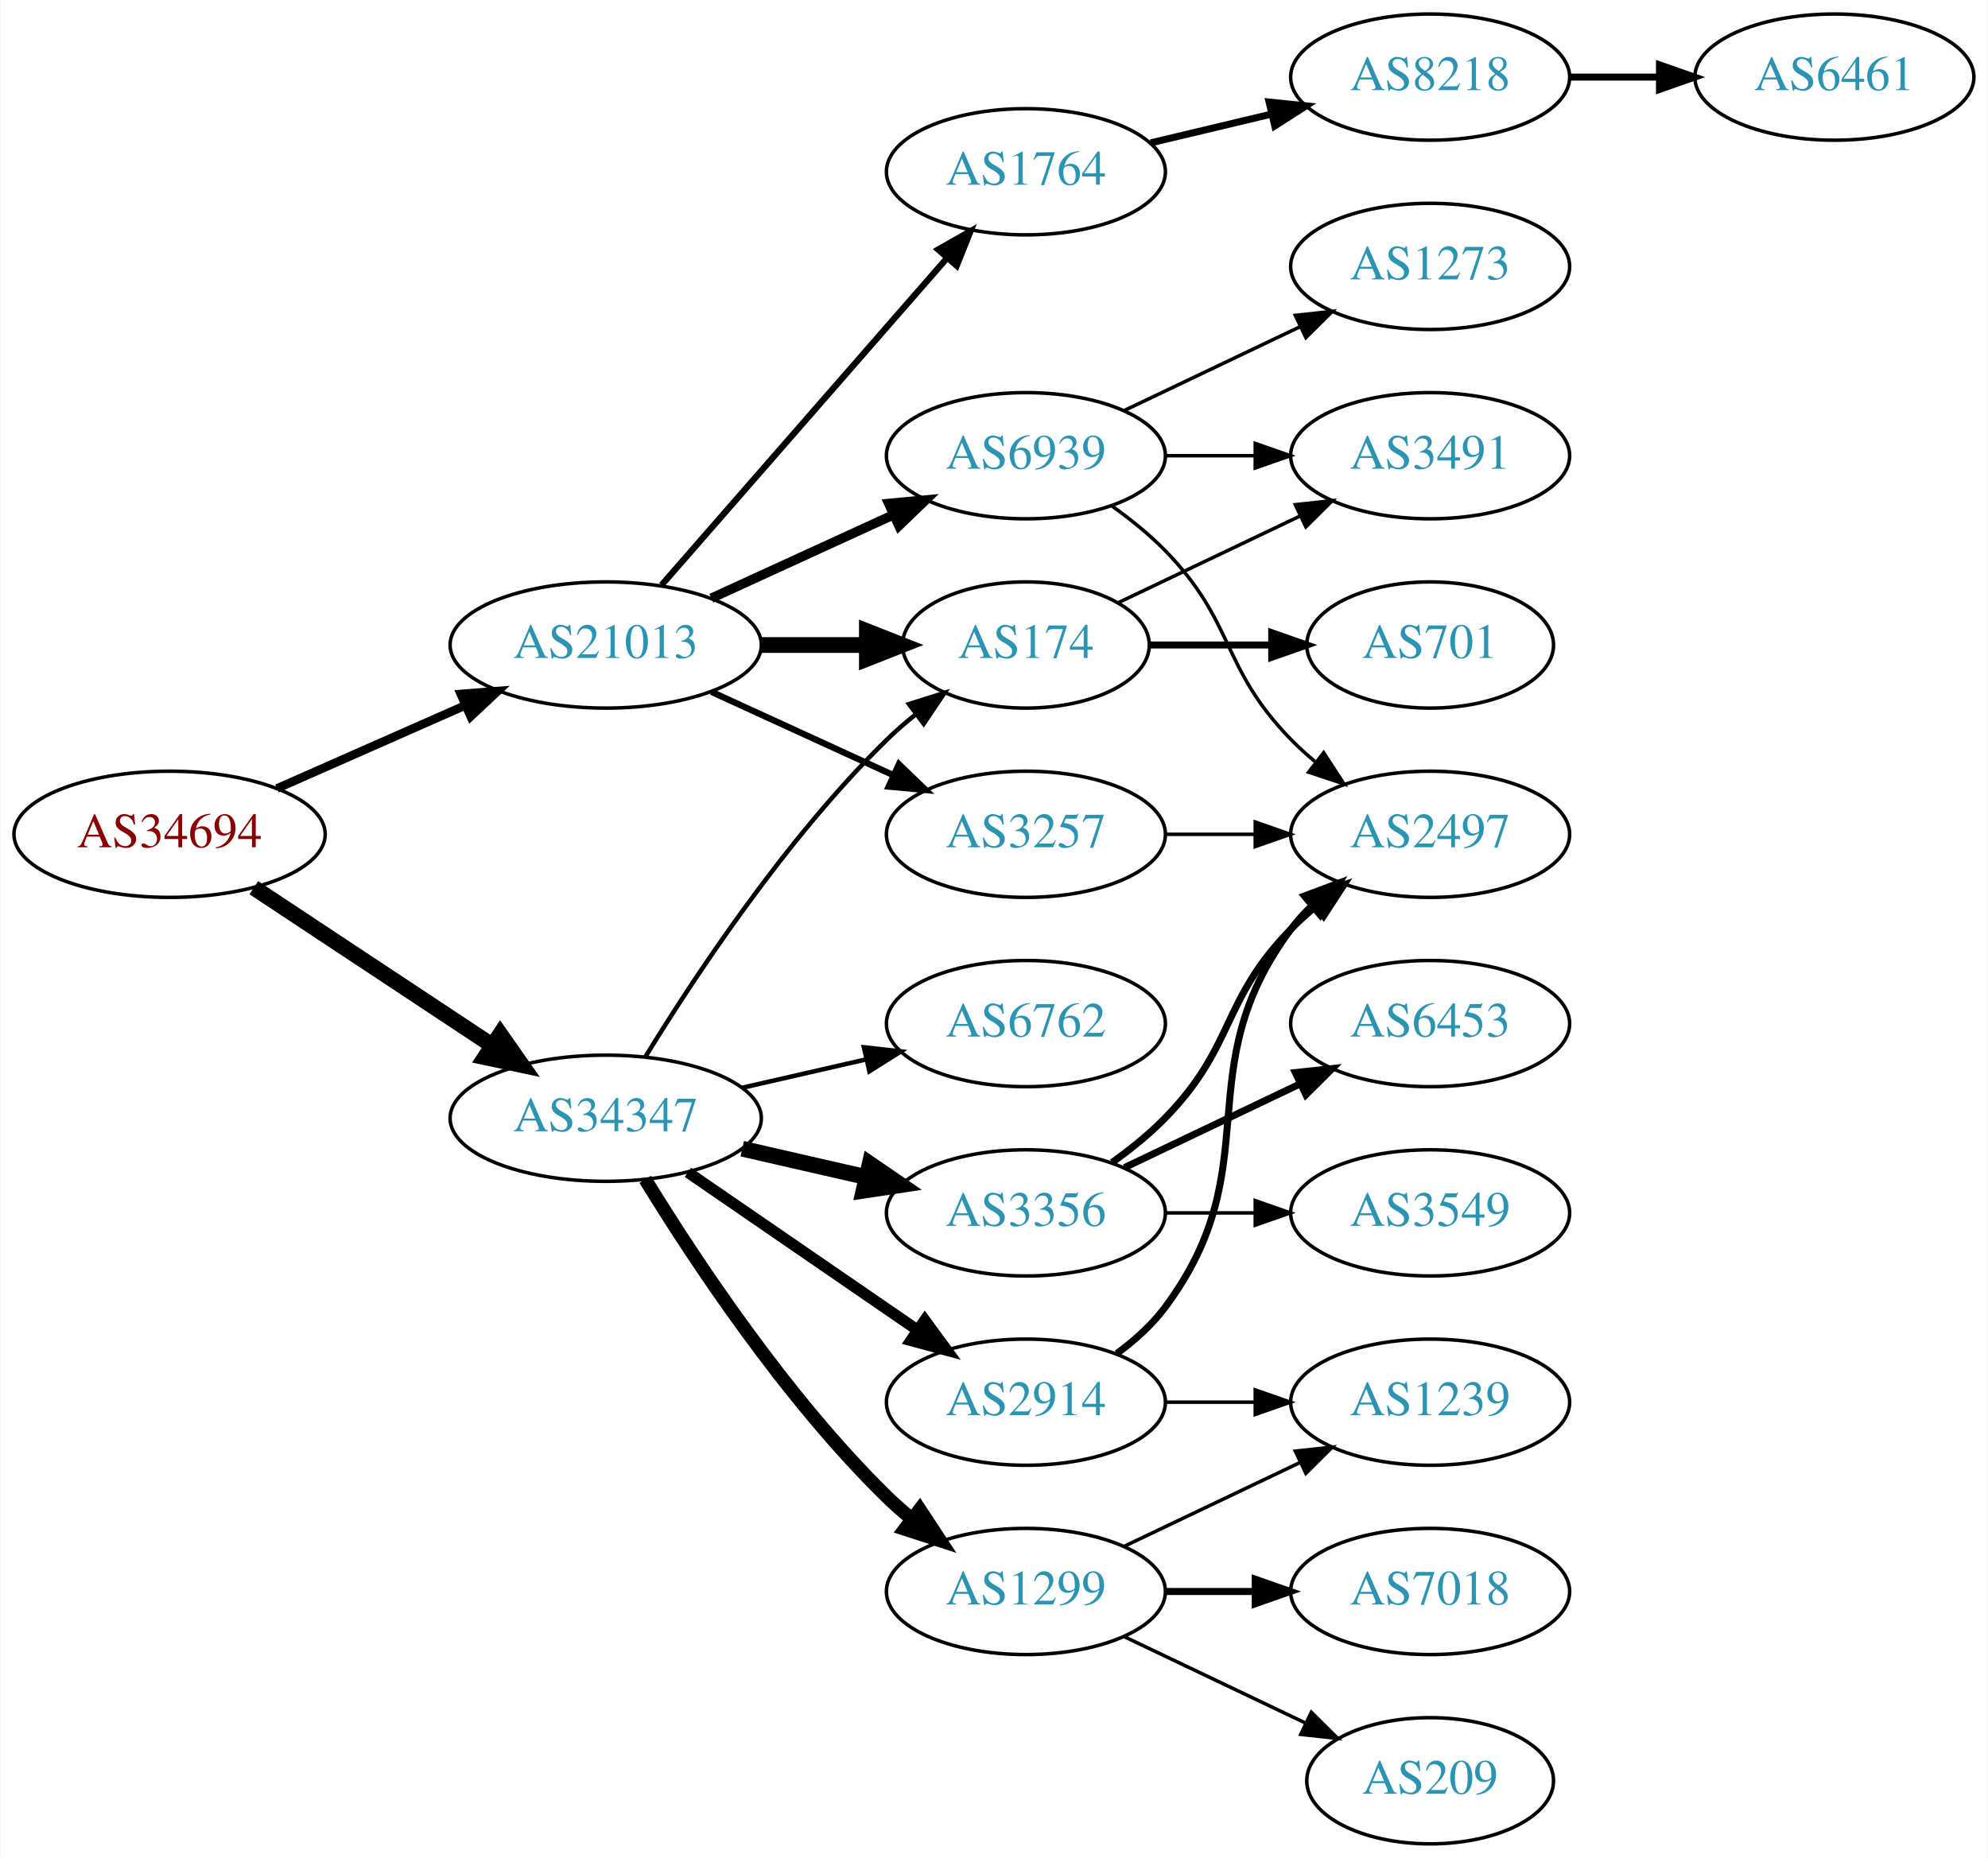
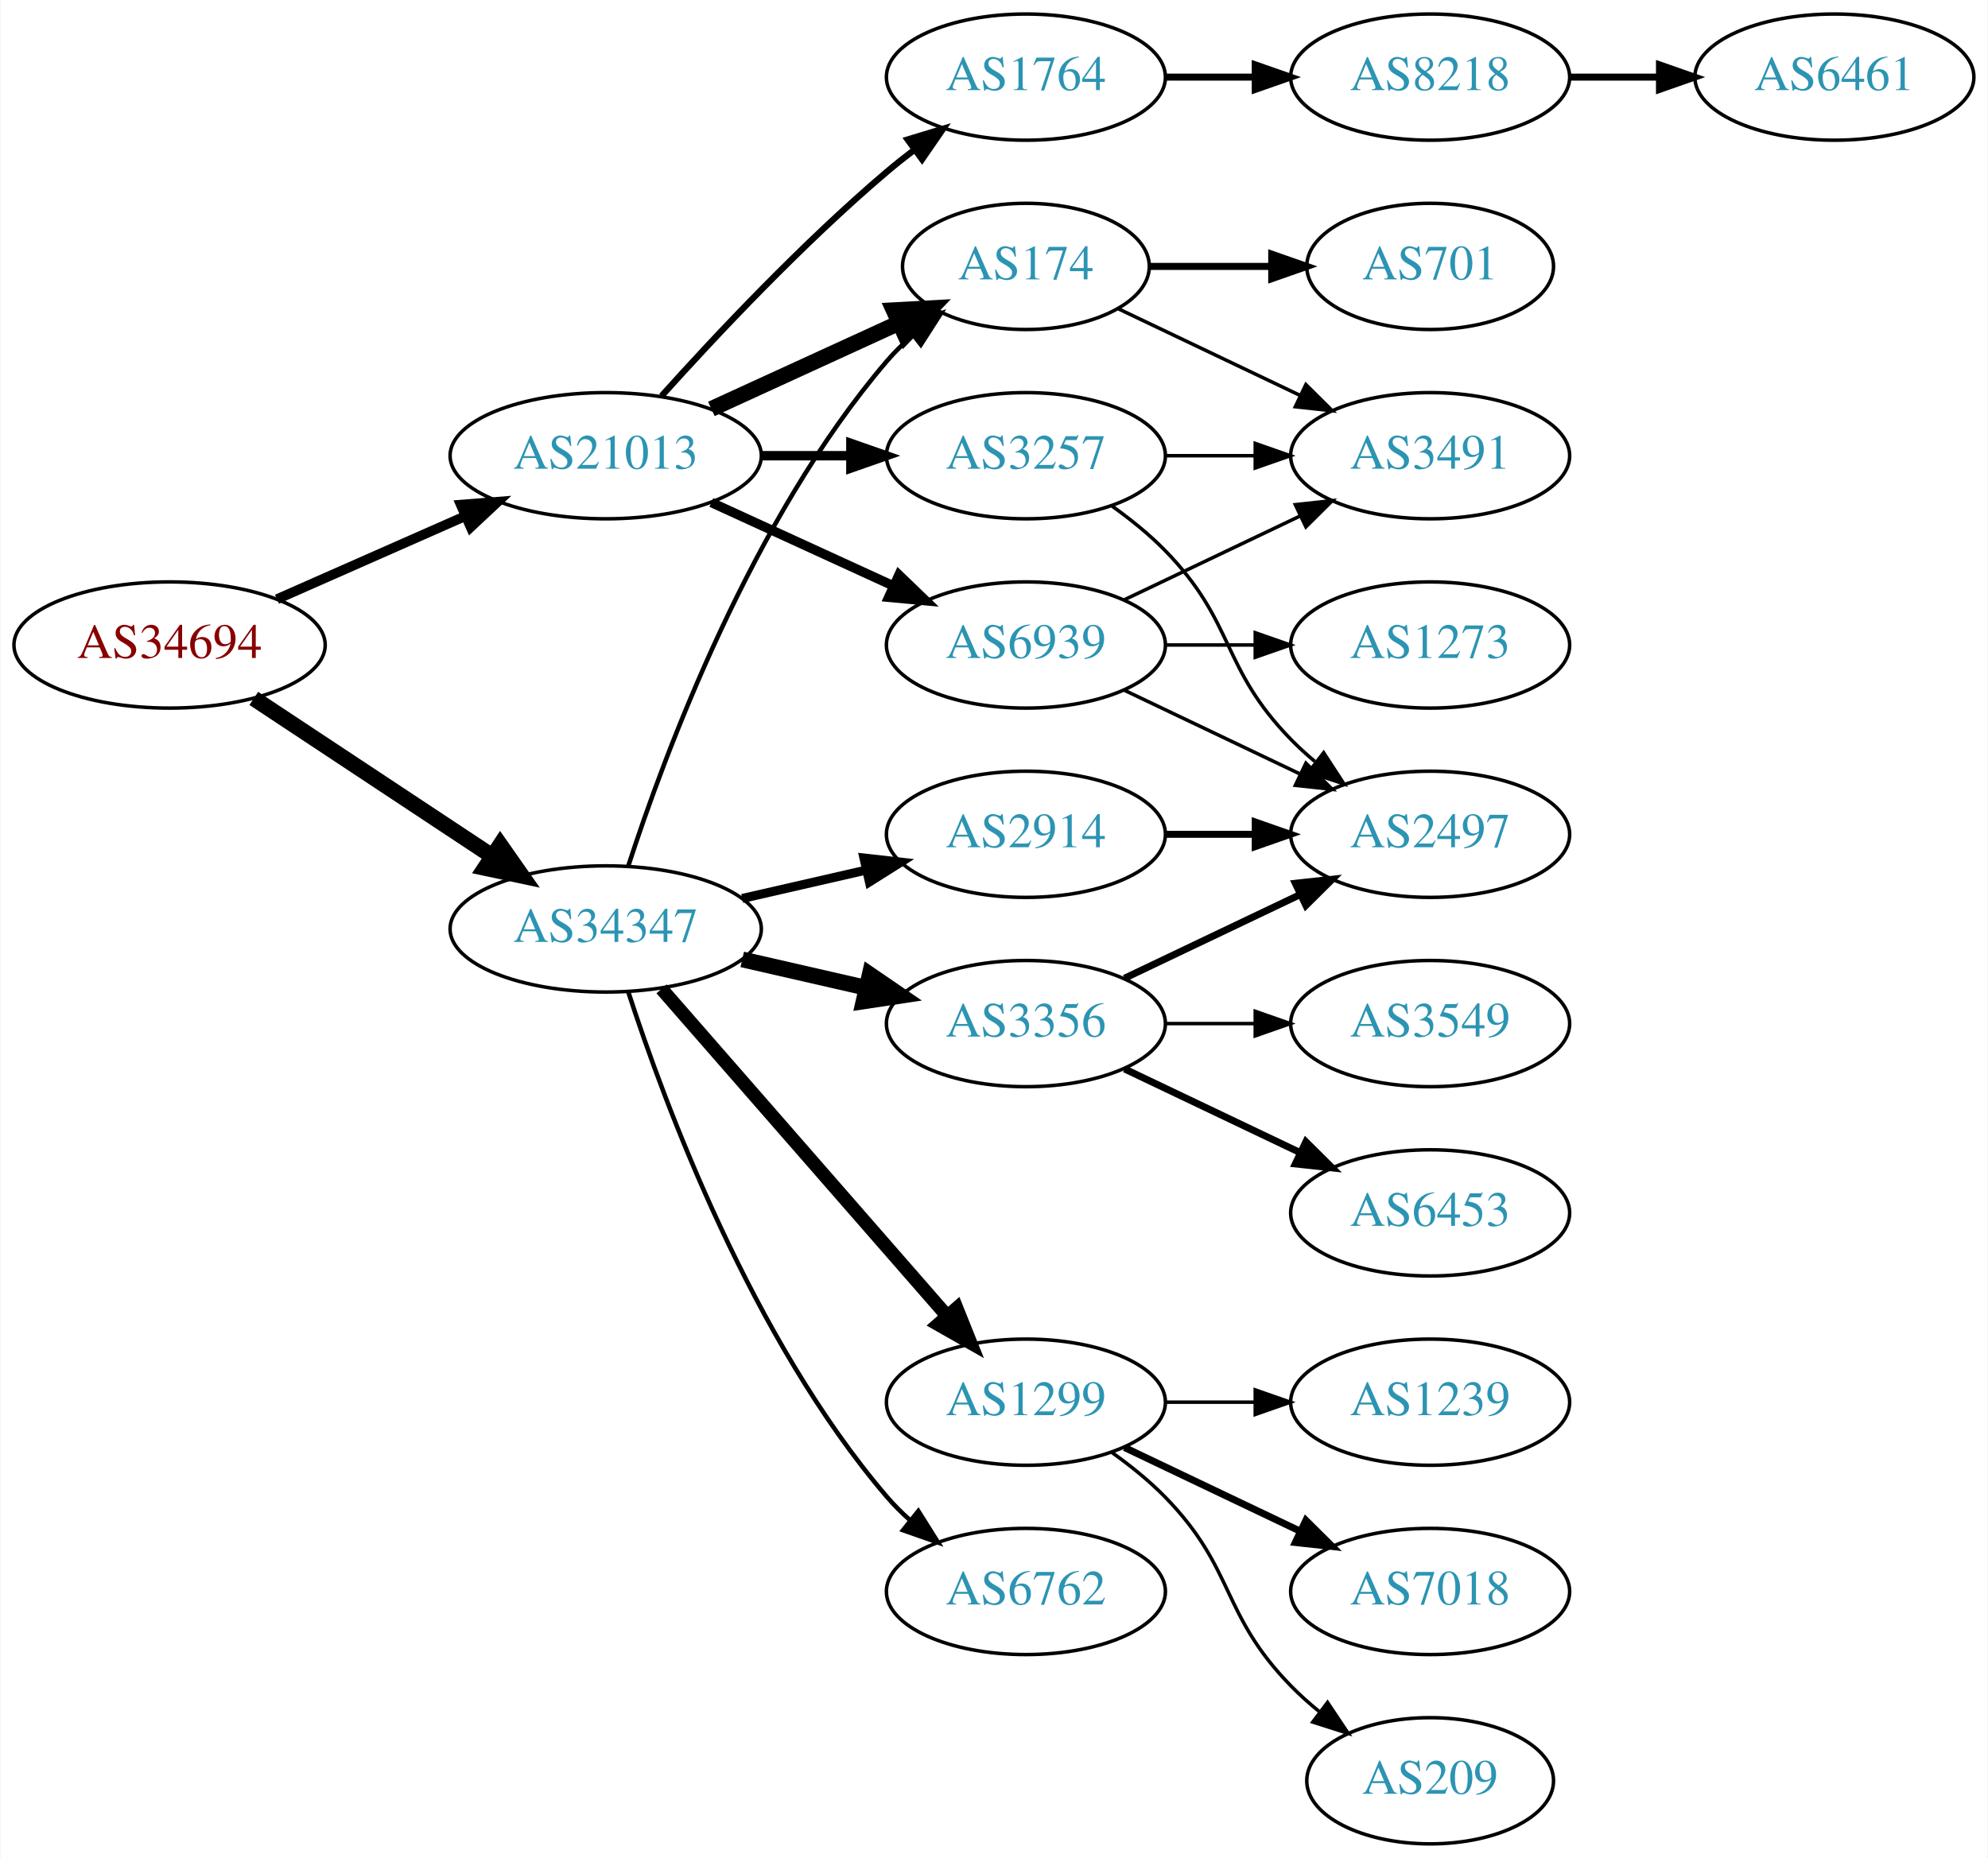
<svg xmlns="http://www.w3.org/2000/svg" xmlns:xlink="http://www.w3.org/1999/xlink" width="567pt" height="530pt" viewBox="0.00 0.00 566.66 530.00">
  <g id="graph0" class="graph" transform="scale(1 1) rotate(0) translate(4 526)">
    <polygon fill="white" stroke="none" points="-4,4 -4,-526 562.663,-526 562.663,4 -4,4" />
    <g id="node1" class="node">
      <g id="a_node1">
        <a xlink:href="/asn/34694" xlink:title="AS34694 ~ Stadtwerke Woergl GmbH [AT]">
-           <ellipse fill="#ffffff" stroke="black" cx="44.196" cy="-288" rx="44.393" ry="18" />
-           <text text-anchor="middle" x="44.196" y="-284.3" font-family="Times,serif" font-size="14.00" fill="#880000">AS34694</text>
+           <ellipse fill="#ffffff" stroke="black" cx="44.196" cy="-342" rx="44.393" ry="18" />
+           <text text-anchor="middle" x="44.196" y="-338.3" font-family="Times,serif" font-size="14.00" fill="#880000">AS34694</text>
        </a>
      </g>
    </g>
    <g id="node2" class="node">
      <g id="a_node2">
        <a xlink:href="/asn/21013" xlink:title="AS21013 ~ Wels, AT [AT]">
-           <ellipse fill="#ffffff" stroke="black" cx="168.588" cy="-342" rx="44.393" ry="18" />
-           <text text-anchor="middle" x="168.588" y="-338.3" font-family="Times,serif" font-size="14.00" fill="#2c94b3">AS21013</text>
+           <ellipse fill="#ffffff" stroke="black" cx="168.588" cy="-396" rx="44.393" ry="18" />
+           <text text-anchor="middle" x="168.588" y="-392.3" font-family="Times,serif" font-size="14.00" fill="#2c94b3">AS21013</text>
        </a>
      </g>
    </g>
    <g id="edge1" class="edge">
-       <path fill="none" stroke="black" stroke-width="2.455" d="M74.824,-301.072C90.941,-308.183 111.081,-317.069 128.473,-324.742" />
-       <polygon fill="black" stroke="black" stroke-width="2.455" points="127.247,-328.027 137.809,-328.861 130.073,-321.622 127.247,-328.027" />
+       <path fill="none" stroke="black" stroke-width="2.786" d="M74.824,-355.072C90.941,-362.183 111.081,-371.069 128.473,-378.742" />
+       <polygon fill="black" stroke="black" stroke-width="2.786" points="127.247,-382.027 137.809,-382.861 130.073,-375.622 127.247,-382.027" />
    </g>
    <g id="node3" class="node">
      <g id="a_node3">
        <a xlink:href="/asn/34347" xlink:title="AS34347 ~ HALLAG Kommunal GmbH [AT]">
-           <ellipse fill="#ffffff" stroke="black" cx="168.588" cy="-207" rx="44.393" ry="18" />
-           <text text-anchor="middle" x="168.588" y="-203.3" font-family="Times,serif" font-size="14.00" fill="#2c94b3">AS34347</text>
+           <ellipse fill="#ffffff" stroke="black" cx="168.588" cy="-261" rx="44.393" ry="18" />
+           <text text-anchor="middle" x="168.588" y="-257.3" font-family="Times,serif" font-size="14.00" fill="#2c94b3">AS34347</text>
        </a>
      </g>
    </g>
    <g id="edge2" class="edge">
-       <path fill="none" stroke="black" stroke-width="4.5" d="M68.217,-272.765C87.449,-260.037 115.056,-241.766 136.294,-227.711" />
-       <polygon fill="black" stroke="black" stroke-width="4.5" points="138.504,-230.97 144.67,-222.167 134.158,-224.403 138.504,-230.97" />
+       <path fill="none" stroke="black" stroke-width="4.5" d="M68.217,-326.765C87.449,-314.037 115.056,-295.766 136.294,-281.711" />
+       <polygon fill="black" stroke="black" stroke-width="4.5" points="138.504,-284.97 144.67,-276.167 134.158,-278.403 138.504,-284.97" />
    </g>
    <g id="node4" class="node">
      <g id="a_node4">
        <a xlink:href="/asn/1764" xlink:title="AS1764 ~ NEXTLAYER-AS [AT]">
-           <ellipse fill="#ffffff" stroke="black" cx="288.431" cy="-477" rx="39.794" ry="18" />
-           <text text-anchor="middle" x="288.431" y="-473.3" font-family="Times,serif" font-size="14.00" fill="#2c94b3">AS1764</text>
+           <ellipse fill="#ffffff" stroke="black" cx="288.431" cy="-504" rx="39.794" ry="18" />
+           <text text-anchor="middle" x="288.431" y="-500.3" font-family="Times,serif" font-size="14.00" fill="#2c94b3">AS1764</text>
        </a>
      </g>
    </g>
    <g id="edge3" class="edge">
-       <path fill="none" stroke="black" stroke-width="1.8" d="M184.513,-359.098C205.056,-382.631 242.175,-425.155 265.771,-452.187" />
-       <polygon fill="black" stroke="black" stroke-width="1.8" points="263.414,-454.809 272.627,-460.041 268.688,-450.206 263.414,-454.809" />
+       <path fill="none" stroke="black" stroke-width="1.8" d="M184.521,-413.044C199.847,-430.097 224.782,-456.65 248.784,-477 251.281,-479.117 253.942,-481.232 256.653,-483.293" />
+       <polygon fill="black" stroke="black" stroke-width="1.8" points="254.69,-486.194 264.83,-489.266 258.819,-480.541 254.69,-486.194" />
    </g>
    <g id="node5" class="node">
      <g id="a_node5">
-         <a xlink:href="/asn/174" xlink:title="AS174 ~ Cogent Communications [US]">
-           <ellipse fill="#ffffff" stroke="black" cx="288.431" cy="-342" rx="35.194" ry="18" />
-           <text text-anchor="middle" x="288.431" y="-338.3" font-family="Times,serif" font-size="14.00" fill="#2c94b3">AS174</text>
+         <a xlink:href="/asn/3257" xlink:title="AS3257 ~ GTT [DE]">
+           <ellipse fill="#ffffff" stroke="black" cx="288.431" cy="-396" rx="39.794" ry="18" />
+           <text text-anchor="middle" x="288.431" y="-392.3" font-family="Times,serif" font-size="14.00" fill="#2c94b3">AS3257</text>
        </a>
      </g>
    </g>
    <g id="edge4" class="edge">
-       <path fill="none" stroke="black" stroke-width="4.5" d="M212.799,-342C222.647,-342 233.127,-342 243.024,-342" />
-       <polygon fill="black" stroke="black" stroke-width="4.5" points="243.076,-345.938 253.076,-342 243.076,-338.063 243.076,-345.938" />
+       <path fill="none" stroke="black" stroke-width="2.7" d="M212.799,-396C221.112,-396 229.875,-396 238.357,-396" />
+       <polygon fill="black" stroke="black" stroke-width="2.7" points="238.516,-399.5 248.516,-396 238.516,-392.5 238.516,-399.5" />
    </g>
    <g id="node6" class="node">
      <g id="a_node6">
-         <a xlink:href="/asn/3257" xlink:title="AS3257 ~ GTT [DE]">
-           <ellipse fill="#ffffff" stroke="black" cx="288.431" cy="-288" rx="39.794" ry="18" />
-           <text text-anchor="middle" x="288.431" y="-284.3" font-family="Times,serif" font-size="14.00" fill="#2c94b3">AS3257</text>
+         <a xlink:href="/asn/174" xlink:title="AS174 ~ Cogent Communications [US]">
+           <ellipse fill="#ffffff" stroke="black" cx="288.431" cy="-450" rx="35.194" ry="18" />
+           <text text-anchor="middle" x="288.431" y="-446.3" font-family="Times,serif" font-size="14.00" fill="#2c94b3">AS174</text>
        </a>
      </g>
    </g>
    <g id="edge5" class="edge">
-       <path fill="none" stroke="black" stroke-width="1.8" d="M198.718,-328.652C214.329,-321.498 233.727,-312.609 250.399,-304.97" />
-       <polygon fill="black" stroke="black" stroke-width="1.8" points="252.218,-307.986 259.851,-300.638 249.302,-301.622 252.218,-307.986" />
+       <path fill="none" stroke="black" stroke-width="4.5" d="M198.718,-409.348C214.935,-416.78 235.238,-426.083 252.327,-433.914" />
+       <polygon fill="black" stroke="black" stroke-width="4.5" points="250.713,-437.506 261.444,-438.092 253.994,-430.347 250.713,-437.506" />
    </g>
    <g id="node7" class="node">
      <g id="a_node7">
        <a xlink:href="/asn/6939" xlink:title="AS6939 ~ Hurricane Electric LLC [US]">
-           <ellipse fill="#ffffff" stroke="black" cx="288.431" cy="-396" rx="39.794" ry="18" />
-           <text text-anchor="middle" x="288.431" y="-392.3" font-family="Times,serif" font-size="14.00" fill="#2c94b3">AS6939</text>
+           <ellipse fill="#ffffff" stroke="black" cx="288.431" cy="-342" rx="39.794" ry="18" />
+           <text text-anchor="middle" x="288.431" y="-338.3" font-family="Times,serif" font-size="14.00" fill="#2c94b3">AS6939</text>
        </a>
      </g>
    </g>
    <g id="edge6" class="edge">
-       <path fill="none" stroke="black" stroke-width="2.7" d="M198.718,-355.348C214.329,-362.502 233.727,-371.391 250.399,-379.03" />
-       <polygon fill="black" stroke="black" stroke-width="2.7" points="249.302,-382.378 259.851,-383.362 252.218,-376.014 249.302,-382.378" />
-     </g>
-     <g id="edge13" class="edge">
-       <path fill="none" stroke="black" stroke-width="1.286" d="M179.854,-224.44C193.662,-246.991 219.851,-286.722 248.784,-315 251.32,-317.478 254.103,-319.89 256.979,-322.188" />
-       <polygon fill="black" stroke="black" stroke-width="1.286" points="255.088,-325.144 265.195,-328.321 259.275,-319.535 255.088,-325.144" />
+       <path fill="none" stroke="black" stroke-width="2.7" d="M198.718,-382.652C214.329,-375.498 233.727,-366.609 250.399,-358.97" />
+       <polygon fill="black" stroke="black" stroke-width="2.7" points="252.218,-361.986 259.851,-354.638 249.302,-355.622 252.218,-361.986" />
+     </g>
+     <g id="edge15" class="edge">
+       <path fill="none" stroke="black" stroke-width="1.286" d="M175.035,-278.991C185.349,-310.816 210.212,-377.927 248.784,-423 250.966,-425.55 253.44,-427.975 256.058,-430.251" />
+       <polygon fill="black" stroke="black" stroke-width="1.286" points="254.153,-433.204 264.187,-436.603 258.462,-427.688 254.153,-433.204" />
    </g>
    <g id="node13" class="node">
      <g id="a_node13">
-         <a xlink:href="/asn/6762" xlink:title="AS6762 ~ TELECOM ITALIA SPARKLE S.p.A. [IT]">
+         <a xlink:href="/asn/3356" xlink:title="AS3356 ~ Level 3 Parent, LLC [US]">
          <ellipse fill="#ffffff" stroke="black" cx="288.431" cy="-234" rx="39.794" ry="18" />
-           <text text-anchor="middle" x="288.431" y="-230.3" font-family="Times,serif" font-size="14.00" fill="#2c94b3">AS6762</text>
-         </a>
-       </g>
-     </g>
-     <g id="edge12" class="edge">
-       <path fill="none" stroke="black" stroke-width="1.286" d="M207.523,-215.692C218.764,-218.267 231.176,-221.111 242.799,-223.774" />
-       <polygon fill="black" stroke="black" stroke-width="1.286" points="242.232,-227.235 252.761,-226.057 243.795,-220.412 242.232,-227.235" />
+           <text text-anchor="middle" x="288.431" y="-230.3" font-family="Times,serif" font-size="14.00" fill="#2c94b3">AS3356</text>
+         </a>
+       </g>
+     </g>
+     <g id="edge13" class="edge">
+       <path fill="none" stroke="black" stroke-width="4.5" d="M207.523,-252.308C218.764,-249.733 231.176,-246.889 242.799,-244.226" />
+       <polygon fill="black" stroke="black" stroke-width="4.5" points="243.893,-248.015 252.761,-241.943 242.134,-240.339 243.893,-248.015" />
    </g>
    <g id="node14" class="node">
      <g id="a_node14">
        <a xlink:href="/asn/2914" xlink:title="AS2914 ~ NTT America, Inc. [US]">
-           <ellipse fill="#ffffff" stroke="black" cx="288.431" cy="-126" rx="39.794" ry="18" />
-           <text text-anchor="middle" x="288.431" y="-122.3" font-family="Times,serif" font-size="14.00" fill="#2c94b3">AS2914</text>
+           <ellipse fill="#ffffff" stroke="black" cx="288.431" cy="-288" rx="39.794" ry="18" />
+           <text text-anchor="middle" x="288.431" y="-284.3" font-family="Times,serif" font-size="14.00" fill="#2c94b3">AS2914</text>
        </a>
      </g>
    </g>
    <g id="edge14" class="edge">
-       <path fill="none" stroke="black" stroke-width="3.214" d="M192.031,-191.574C210.612,-178.802 237.173,-160.545 257.553,-146.537" />
-       <polygon fill="black" stroke="black" stroke-width="3.214" points="259.609,-149.371 265.867,-140.822 255.643,-143.602 259.609,-149.371" />
+       <path fill="none" stroke="black" stroke-width="2.571" d="M207.523,-269.692C218.764,-272.267 231.176,-275.111 242.799,-277.774" />
+       <polygon fill="black" stroke="black" stroke-width="2.571" points="242.232,-281.235 252.761,-280.057 243.795,-274.412 242.232,-281.235" />
    </g>
    <g id="node15" class="node">
      <g id="a_node15">
-         <a xlink:href="/asn/3356" xlink:title="AS3356 ~ Level 3 Parent, LLC [US]">
-           <ellipse fill="#ffffff" stroke="black" cx="288.431" cy="-180" rx="39.794" ry="18" />
-           <text text-anchor="middle" x="288.431" y="-176.3" font-family="Times,serif" font-size="14.00" fill="#2c94b3">AS3356</text>
-         </a>
-       </g>
-     </g>
-     <g id="edge15" class="edge">
-       <path fill="none" stroke="black" stroke-width="4.5" d="M207.523,-198.308C218.764,-195.733 231.176,-192.889 242.799,-190.226" />
-       <polygon fill="black" stroke="black" stroke-width="4.5" points="243.893,-194.015 252.761,-187.943 242.134,-186.339 243.893,-194.015" />
+         <a xlink:href="/asn/1299" xlink:title="AS1299 ~ Telia Carrier [EU]">
+           <ellipse fill="#ffffff" stroke="black" cx="288.431" cy="-126" rx="39.794" ry="18" />
+           <text text-anchor="middle" x="288.431" y="-122.3" font-family="Times,serif" font-size="14.00" fill="#2c94b3">AS1299</text>
+         </a>
+       </g>
+     </g>
+     <g id="edge16" class="edge">
+       <path fill="none" stroke="black" stroke-width="3.857" d="M184.513,-243.902C205.056,-220.369 242.175,-177.845 265.771,-150.813" />
+       <polygon fill="black" stroke="black" stroke-width="3.857" points="268.688,-152.794 272.627,-142.959 263.414,-148.191 268.688,-152.794" />
    </g>
    <g id="node16" class="node">
      <g id="a_node16">
-         <a xlink:href="/asn/1299" xlink:title="AS1299 ~ Telia Carrier [EU]">
+         <a xlink:href="/asn/6762" xlink:title="AS6762 ~ TELECOM ITALIA SPARKLE S.p.A. [IT]">
          <ellipse fill="#ffffff" stroke="black" cx="288.431" cy="-72" rx="39.794" ry="18" />
-           <text text-anchor="middle" x="288.431" y="-68.3" font-family="Times,serif" font-size="14.00" fill="#2c94b3">AS1299</text>
-         </a>
-       </g>
-     </g>
-     <g id="edge16" class="edge">
-       <path fill="none" stroke="black" stroke-width="3.857" d="M179.854,-189.56C193.662,-167.009 219.851,-127.278 248.784,-99 250.924,-96.908 253.242,-94.863 255.642,-92.894" />
-       <polygon fill="black" stroke="black" stroke-width="3.857" points="258.152,-95.382 263.983,-86.536 253.908,-89.815 258.152,-95.382" />
+           <text text-anchor="middle" x="288.431" y="-68.3" font-family="Times,serif" font-size="14.00" fill="#2c94b3">AS6762</text>
+         </a>
+       </g>
+     </g>
+     <g id="edge17" class="edge">
+       <path fill="none" stroke="black" stroke-width="1.286" d="M175.035,-243.009C185.349,-211.184 210.212,-144.073 248.784,-99 250.73,-96.726 252.908,-94.551 255.213,-92.493" />
+       <polygon fill="black" stroke="black" stroke-width="1.286" points="257.75,-94.947 263.382,-85.973 253.383,-89.476 257.75,-94.947" />
    </g>
    <g id="node8" class="node">
      <g id="a_node8">
        <a xlink:href="/asn/8218" xlink:title="AS8218 ~ legacy Neotelecoms [FR]">
          <ellipse fill="#ffffff" stroke="black" cx="403.724" cy="-504" rx="39.794" ry="18" />
          <text text-anchor="middle" x="403.724" y="-500.3" font-family="Times,serif" font-size="14.00" fill="#2c94b3">AS8218</text>
        </a>
      </g>
    </g>
    <g id="edge7" class="edge">
-       <path fill="none" stroke="black" stroke-width="2" d="M324.038,-485.248C334.909,-487.838 347.064,-490.735 358.506,-493.462" />
-       <polygon fill="black" stroke="black" stroke-width="2" points="357.789,-496.889 368.328,-495.803 359.412,-490.08 357.789,-496.889" />
+       <path fill="none" stroke="black" stroke-width="2" d="M328.103,-504C336.306,-504 345.07,-504 353.602,-504" />
+       <polygon fill="black" stroke="black" stroke-width="2" points="353.841,-507.5 363.841,-504 353.841,-500.5 353.841,-507.5" />
    </g>
    <g id="node11" class="node">
      <g id="a_node11">
-         <a xlink:href="/asn/701" xlink:title="AS701 ~ UUNET [US]">
-           <ellipse fill="#ffffff" stroke="black" cx="403.724" cy="-342" rx="35.194" ry="18" />
-           <text text-anchor="middle" x="403.724" y="-338.3" font-family="Times,serif" font-size="14.00" fill="#2c94b3">AS701</text>
-         </a>
-       </g>
-     </g>
-     <g id="edge10" class="edge">
-       <path fill="none" stroke="black" stroke-width="2" d="M323.73,-342C334.6,-342 346.778,-342 358.255,-342" />
-       <polygon fill="black" stroke="black" stroke-width="2" points="358.541,-345.5 368.541,-342 358.541,-338.5 358.541,-345.5" />
-     </g>
-     <g id="node12" class="node">
-       <g id="a_node12">
        <a xlink:href="/asn/3491" xlink:title="AS3491 ~ PCCW Global, Inc. [US]">
          <ellipse fill="#ffffff" stroke="black" cx="403.724" cy="-396" rx="39.794" ry="18" />
          <text text-anchor="middle" x="403.724" y="-392.3" font-family="Times,serif" font-size="14.00" fill="#2c94b3">AS3491</text>
        </a>
      </g>
    </g>
    <g id="edge11" class="edge">
-       <path fill="none" stroke="black" d="M314.856,-354.119C330.159,-361.413 349.882,-370.814 366.764,-378.86" />
-       <polygon fill="black" stroke="black" points="365.271,-382.026 375.804,-383.169 368.283,-375.707 365.271,-382.026" />
-     </g>
-     <g id="node10" class="node">
-       <g id="a_node10">
+       <path fill="none" stroke="black" d="M328.103,-396C336.306,-396 345.07,-396 353.602,-396" />
+       <polygon fill="black" stroke="black" points="353.841,-399.5 363.841,-396 353.841,-392.5 353.841,-399.5" />
+     </g>
+     <g id="node12" class="node">
+       <g id="a_node12">
        <a xlink:href="/asn/2497" xlink:title="AS2497 ~ Internet Initiative Japan Inc. [JP]">
          <ellipse fill="#ffffff" stroke="black" cx="403.724" cy="-288" rx="39.794" ry="18" />
          <text text-anchor="middle" x="403.724" y="-284.3" font-family="Times,serif" font-size="14.00" fill="#2c94b3">AS2497</text>
        </a>
      </g>
    </g>
-     <g id="edge9" class="edge">
-       <path fill="none" stroke="black" d="M328.103,-288C336.306,-288 345.07,-288 353.602,-288" />
-       <polygon fill="black" stroke="black" points="353.841,-291.5 363.841,-288 353.841,-284.5 353.841,-291.5" />
-     </g>
-     <g id="edge26" class="edge">
+     <g id="edge12" class="edge">
      <path fill="none" stroke="black" d="M313.025,-381.611C318.281,-377.852 323.613,-373.563 328.077,-369 348.25,-348.383 343.905,-335.617 364.077,-315 366.17,-312.861 368.453,-310.782 370.83,-308.79" />
      <polygon fill="black" stroke="black" points="373.349,-311.268 379.13,-302.389 369.074,-305.725 373.349,-311.268" />
    </g>
-     <g id="edge25" class="edge">
-       <path fill="none" stroke="black" d="M328.103,-396C336.306,-396 345.07,-396 353.602,-396" />
-       <polygon fill="black" stroke="black" points="353.841,-399.5 363.841,-396 353.841,-392.5 353.841,-399.5" />
+     <g id="node10" class="node">
+       <g id="a_node10">
+         <a xlink:href="/asn/701" xlink:title="AS701 ~ UUNET [US]">
+           <ellipse fill="#ffffff" stroke="black" cx="403.724" cy="-450" rx="35.194" ry="18" />
+           <text text-anchor="middle" x="403.724" y="-446.3" font-family="Times,serif" font-size="14.00" fill="#2c94b3">AS701</text>
+         </a>
+       </g>
+     </g>
+     <g id="edge9" class="edge">
+       <path fill="none" stroke="black" stroke-width="2" d="M323.73,-450C334.6,-450 346.778,-450 358.255,-450" />
+       <polygon fill="black" stroke="black" stroke-width="2" points="358.541,-453.5 368.541,-450 358.541,-446.5 358.541,-453.5" />
+     </g>
+     <g id="edge10" class="edge">
+       <path fill="none" stroke="black" d="M314.856,-437.881C330.159,-430.587 349.882,-421.186 366.764,-413.14" />
+       <polygon fill="black" stroke="black" points="368.283,-416.293 375.804,-408.831 365.271,-409.974 368.283,-416.293" />
+     </g>
+     <g id="edge27" class="edge">
+       <path fill="none" stroke="black" d="M316.567,-354.934C331.561,-362.081 350.382,-371.052 366.605,-378.785" />
+       <polygon fill="black" stroke="black" points="365.276,-382.028 375.809,-383.171 368.288,-375.709 365.276,-382.028" />
+     </g>
+     <g id="edge26" class="edge">
+       <path fill="none" stroke="black" d="M316.567,-329.066C331.561,-321.919 350.382,-312.948 366.605,-305.215" />
+       <polygon fill="black" stroke="black" points="368.288,-308.291 375.809,-300.829 365.276,-301.972 368.288,-308.291" />
    </g>
    <g id="node22" class="node">
      <g id="a_node22">
        <a xlink:href="/asn/1273" xlink:title="AS1273 ~ Vodafone Group PLC [EU]">
-           <ellipse fill="#ffffff" stroke="black" cx="403.724" cy="-450" rx="39.794" ry="18" />
-           <text text-anchor="middle" x="403.724" y="-446.3" font-family="Times,serif" font-size="14.00" fill="#2c94b3">AS1273</text>
-         </a>
-       </g>
-     </g>
-     <g id="edge27" class="edge">
-       <path fill="none" stroke="black" d="M316.567,-408.934C331.561,-416.081 350.382,-425.052 366.605,-432.785" />
-       <polygon fill="black" stroke="black" points="365.276,-436.028 375.809,-437.171 368.288,-429.709 365.276,-436.028" />
+           <ellipse fill="#ffffff" stroke="black" cx="403.724" cy="-342" rx="39.794" ry="18" />
+           <text text-anchor="middle" x="403.724" y="-338.3" font-family="Times,serif" font-size="14.00" fill="#2c94b3">AS1273</text>
+         </a>
+       </g>
+     </g>
+     <g id="edge25" class="edge">
+       <path fill="none" stroke="black" d="M328.103,-342C336.306,-342 345.07,-342 353.602,-342" />
+       <polygon fill="black" stroke="black" points="353.841,-345.5 363.841,-342 353.841,-338.5 353.841,-345.5" />
    </g>
    <g id="node9" class="node">
      <g id="a_node9">
-         <a xlink:href="/asn/6461" xlink:title="AS6461 ~ ZAYO-6461 [US]">
+         <a xlink:href="/asn/6461" xlink:title="AS6461 ~ Zayo Bandwidth [US]">
          <ellipse fill="#ffffff" stroke="black" cx="519.017" cy="-504" rx="39.794" ry="18" />
          <text text-anchor="middle" x="519.017" y="-500.3" font-family="Times,serif" font-size="14.00" fill="#2c94b3">AS6461</text>
        </a>
      </g>
    </g>
    <g id="edge8" class="edge">
      <path fill="none" stroke="black" stroke-width="2" d="M443.396,-504C451.599,-504 460.363,-504 468.895,-504" />
      <polygon fill="black" stroke="black" stroke-width="2" points="469.134,-507.5 479.134,-504 469.134,-500.5 469.134,-507.5" />
    </g>
-     <g id="edge17" class="edge">
-       <path fill="none" stroke="black" stroke-width="2" d="M314.362,-139.882C319.438,-143.611 324.356,-148.016 328.077,-153 358.349,-193.542 333.806,-220.458 364.077,-261 365.822,-263.336 367.829,-265.545 369.992,-267.617" />
-       <polygon fill="black" stroke="black" stroke-width="2" points="367.87,-270.405 377.793,-274.118 372.352,-265.027 367.87,-270.405" />
+     <g id="edge19" class="edge">
+       <path fill="none" stroke="black" stroke-width="2" d="M316.567,-246.934C331.561,-254.081 350.382,-263.052 366.605,-270.785" />
+       <polygon fill="black" stroke="black" stroke-width="2" points="365.276,-274.028 375.809,-275.171 368.288,-267.709 365.276,-274.028" />
    </g>
    <g id="node17" class="node">
      <g id="a_node17">
+         <a xlink:href="/asn/3549" xlink:title="AS3549 ~ Level 3 Parent, LLC [US]">
+           <ellipse fill="#ffffff" stroke="black" cx="403.724" cy="-234" rx="39.794" ry="18" />
+           <text text-anchor="middle" x="403.724" y="-230.3" font-family="Times,serif" font-size="14.00" fill="#2c94b3">AS3549</text>
+         </a>
+       </g>
+     </g>
+     <g id="edge18" class="edge">
+       <path fill="none" stroke="black" d="M328.103,-234C336.306,-234 345.07,-234 353.602,-234" />
+       <polygon fill="black" stroke="black" points="353.841,-237.5 363.841,-234 353.841,-230.5 353.841,-237.5" />
+     </g>
+     <g id="node18" class="node">
+       <g id="a_node18">
+         <a xlink:href="/asn/6453" xlink:title="AS6453 ~ TATA COMMUNICATIONS (AMERICA) INC [US]">
+           <ellipse fill="#ffffff" stroke="black" cx="403.724" cy="-180" rx="39.794" ry="18" />
+           <text text-anchor="middle" x="403.724" y="-176.3" font-family="Times,serif" font-size="14.00" fill="#2c94b3">AS6453</text>
+         </a>
+       </g>
+     </g>
+     <g id="edge20" class="edge">
+       <path fill="none" stroke="black" stroke-width="2" d="M316.567,-221.066C331.561,-213.919 350.382,-204.948 366.605,-197.215" />
+       <polygon fill="black" stroke="black" stroke-width="2" points="368.288,-200.291 375.809,-192.829 365.276,-193.972 368.288,-200.291" />
+     </g>
+     <g id="edge24" class="edge">
+       <path fill="none" stroke="black" stroke-width="2" d="M328.103,-288C336.306,-288 345.07,-288 353.602,-288" />
+       <polygon fill="black" stroke="black" stroke-width="2" points="353.841,-291.5 363.841,-288 353.841,-284.5 353.841,-291.5" />
+     </g>
+     <g id="node19" class="node">
+       <g id="a_node19">
        <a xlink:href="/asn/1239" xlink:title="AS1239 ~ Sprint [US]">
          <ellipse fill="#ffffff" stroke="black" cx="403.724" cy="-126" rx="39.794" ry="18" />
          <text text-anchor="middle" x="403.724" y="-122.3" font-family="Times,serif" font-size="14.00" fill="#2c94b3">AS1239</text>
        </a>
      </g>
    </g>
-     <g id="edge18" class="edge">
+     <g id="edge21" class="edge">
      <path fill="none" stroke="black" d="M328.103,-126C336.306,-126 345.07,-126 353.602,-126" />
      <polygon fill="black" stroke="black" points="353.841,-129.5 363.841,-126 353.841,-122.5 353.841,-129.5" />
-     </g>
-     <g id="edge19" class="edge">
-       <path fill="none" stroke="black" stroke-width="2" d="M313.025,-194.389C318.281,-198.148 323.613,-202.437 328.077,-207 348.25,-227.617 343.905,-240.383 364.077,-261 366.17,-263.139 368.453,-265.218 370.83,-267.21" />
-       <polygon fill="black" stroke="black" stroke-width="2" points="369.074,-270.275 379.13,-273.611 373.349,-264.732 369.074,-270.275" />
-     </g>
-     <g id="node18" class="node">
-       <g id="a_node18">
-         <a xlink:href="/asn/3549" xlink:title="AS3549 ~ Level 3 Parent, LLC [US]">
-           <ellipse fill="#ffffff" stroke="black" cx="403.724" cy="-180" rx="39.794" ry="18" />
-           <text text-anchor="middle" x="403.724" y="-176.3" font-family="Times,serif" font-size="14.00" fill="#2c94b3">AS3549</text>
-         </a>
-       </g>
-     </g>
-     <g id="edge20" class="edge">
-       <path fill="none" stroke="black" d="M328.103,-180C336.306,-180 345.07,-180 353.602,-180" />
-       <polygon fill="black" stroke="black" points="353.841,-183.5 363.841,-180 353.841,-176.5 353.841,-183.5" />
-     </g>
-     <g id="node19" class="node">
-       <g id="a_node19">
-         <a xlink:href="/asn/6453" xlink:title="AS6453 ~ TATA COMMUNICATIONS (AMERICA) INC [US]">
-           <ellipse fill="#ffffff" stroke="black" cx="403.724" cy="-234" rx="39.794" ry="18" />
-           <text text-anchor="middle" x="403.724" y="-230.3" font-family="Times,serif" font-size="14.00" fill="#2c94b3">AS6453</text>
-         </a>
-       </g>
-     </g>
-     <g id="edge21" class="edge">
-       <path fill="none" stroke="black" stroke-width="2" d="M316.567,-192.934C331.561,-200.081 350.382,-209.052 366.605,-216.785" />
-       <polygon fill="black" stroke="black" stroke-width="2" points="365.276,-220.028 375.809,-221.171 368.288,-213.709 365.276,-220.028" />
-     </g>
-     <g id="edge22" class="edge">
-       <path fill="none" stroke="black" d="M316.567,-84.934C331.561,-92.081 350.382,-101.052 366.605,-108.785" />
-       <polygon fill="black" stroke="black" points="365.276,-112.028 375.809,-113.171 368.288,-105.709 365.276,-112.028" />
    </g>
    <g id="node20" class="node">
      <g id="a_node20">
        <a xlink:href="/asn/7018" xlink:title="AS7018 ~ AT&amp;T Services, Inc. [US]">
          <ellipse fill="#ffffff" stroke="black" cx="403.724" cy="-72" rx="39.794" ry="18" />
          <text text-anchor="middle" x="403.724" y="-68.3" font-family="Times,serif" font-size="14.00" fill="#2c94b3">AS7018</text>
        </a>
      </g>
    </g>
-     <g id="edge23" class="edge">
-       <path fill="none" stroke="black" stroke-width="2" d="M328.103,-72C336.306,-72 345.07,-72 353.602,-72" />
-       <polygon fill="black" stroke="black" stroke-width="2" points="353.841,-75.5 363.841,-72 353.841,-68.5 353.841,-75.5" />
+     <g id="edge22" class="edge">
+       <path fill="none" stroke="black" stroke-width="2" d="M316.567,-113.066C331.561,-105.919 350.382,-96.948 366.605,-89.215" />
+       <polygon fill="black" stroke="black" stroke-width="2" points="368.288,-92.291 375.809,-84.829 365.276,-85.972 368.288,-92.291" />
    </g>
    <g id="node21" class="node">
      <g id="a_node21">
        <a xlink:href="/asn/209" xlink:title="AS209 ~ CenturyLink Communications, LLC [US]">
          <ellipse fill="#ffffff" stroke="black" cx="403.724" cy="-18" rx="35.194" ry="18" />
          <text text-anchor="middle" x="403.724" y="-14.3" font-family="Times,serif" font-size="14.00" fill="#2c94b3">AS209</text>
        </a>
      </g>
    </g>
-     <g id="edge24" class="edge">
-       <path fill="none" stroke="black" d="M316.567,-59.066C331.999,-51.71 351.485,-42.423 368.02,-34.541" />
-       <polygon fill="black" stroke="black" points="369.84,-37.551 377.361,-30.089 366.828,-31.232 369.84,-37.551" />
+     <g id="edge23" class="edge">
+       <path fill="none" stroke="black" d="M313.025,-111.611C318.281,-107.852 323.613,-103.563 328.077,-99 348.25,-78.383 343.905,-65.617 364.077,-45 366.556,-42.466 369.303,-40.017 372.156,-37.696" />
+       <polygon fill="black" stroke="black" points="374.458,-40.343 380.341,-31.532 370.247,-34.752 374.458,-40.343" />
    </g>
  </g>
</svg>
